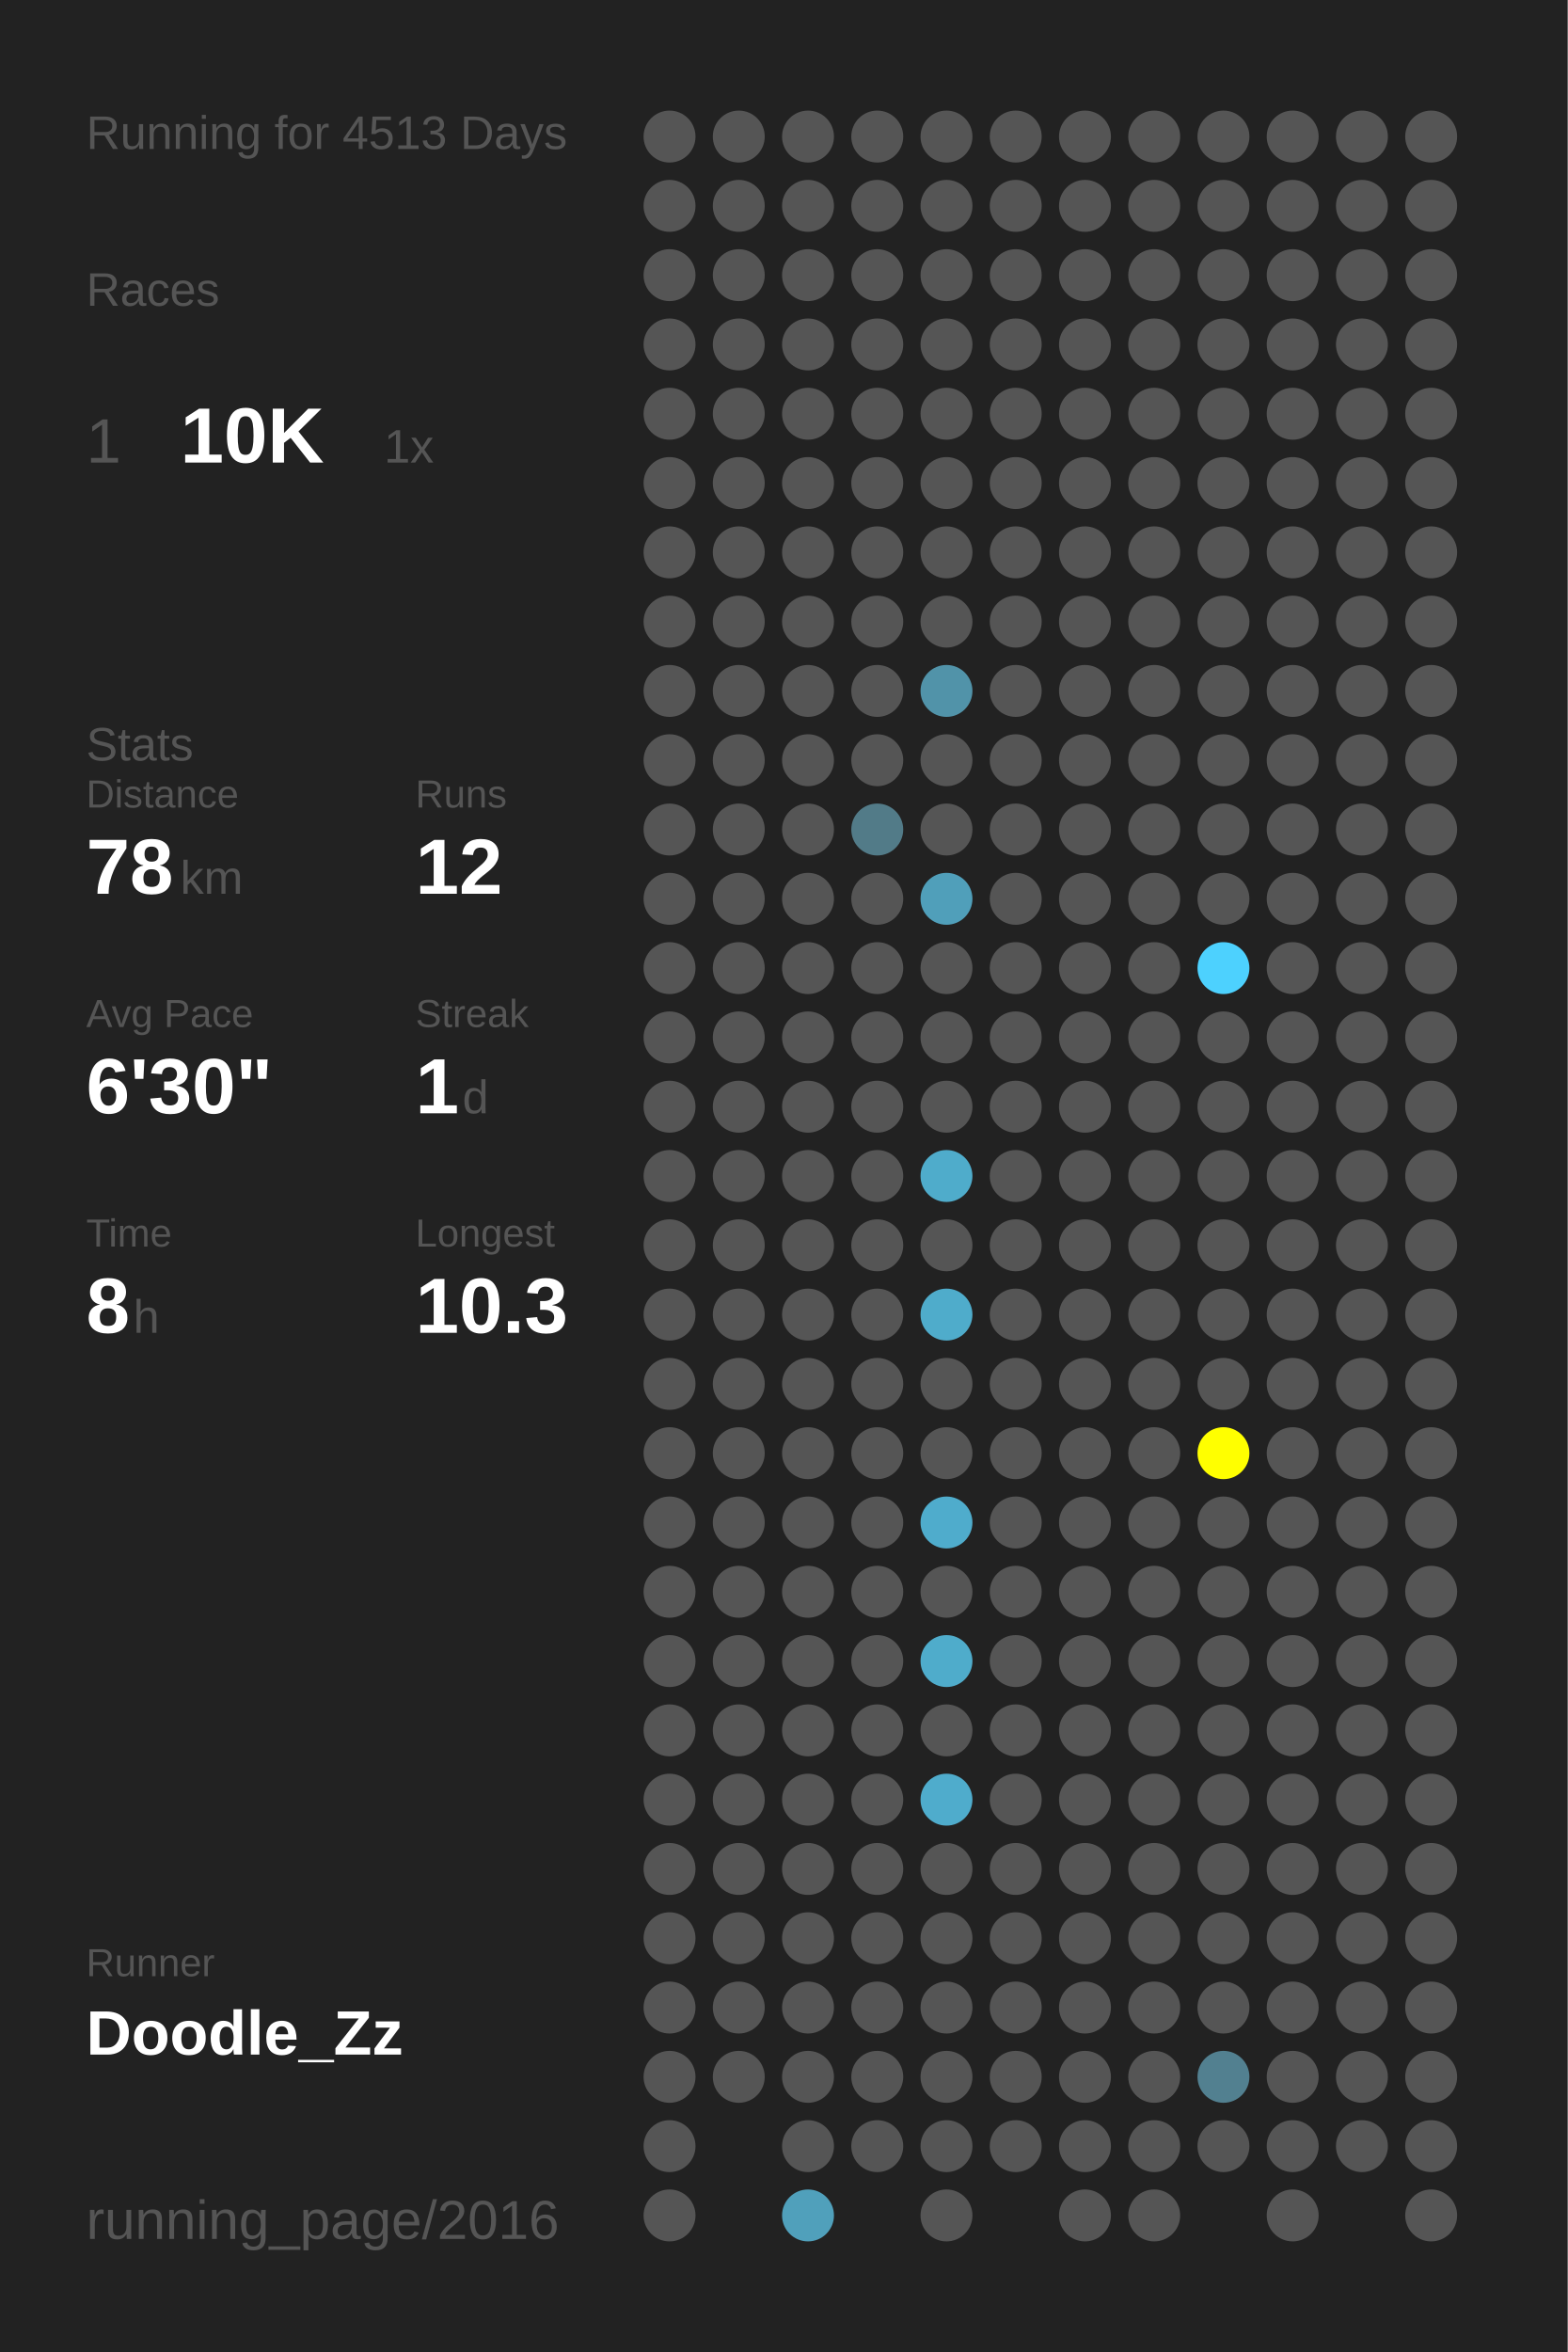
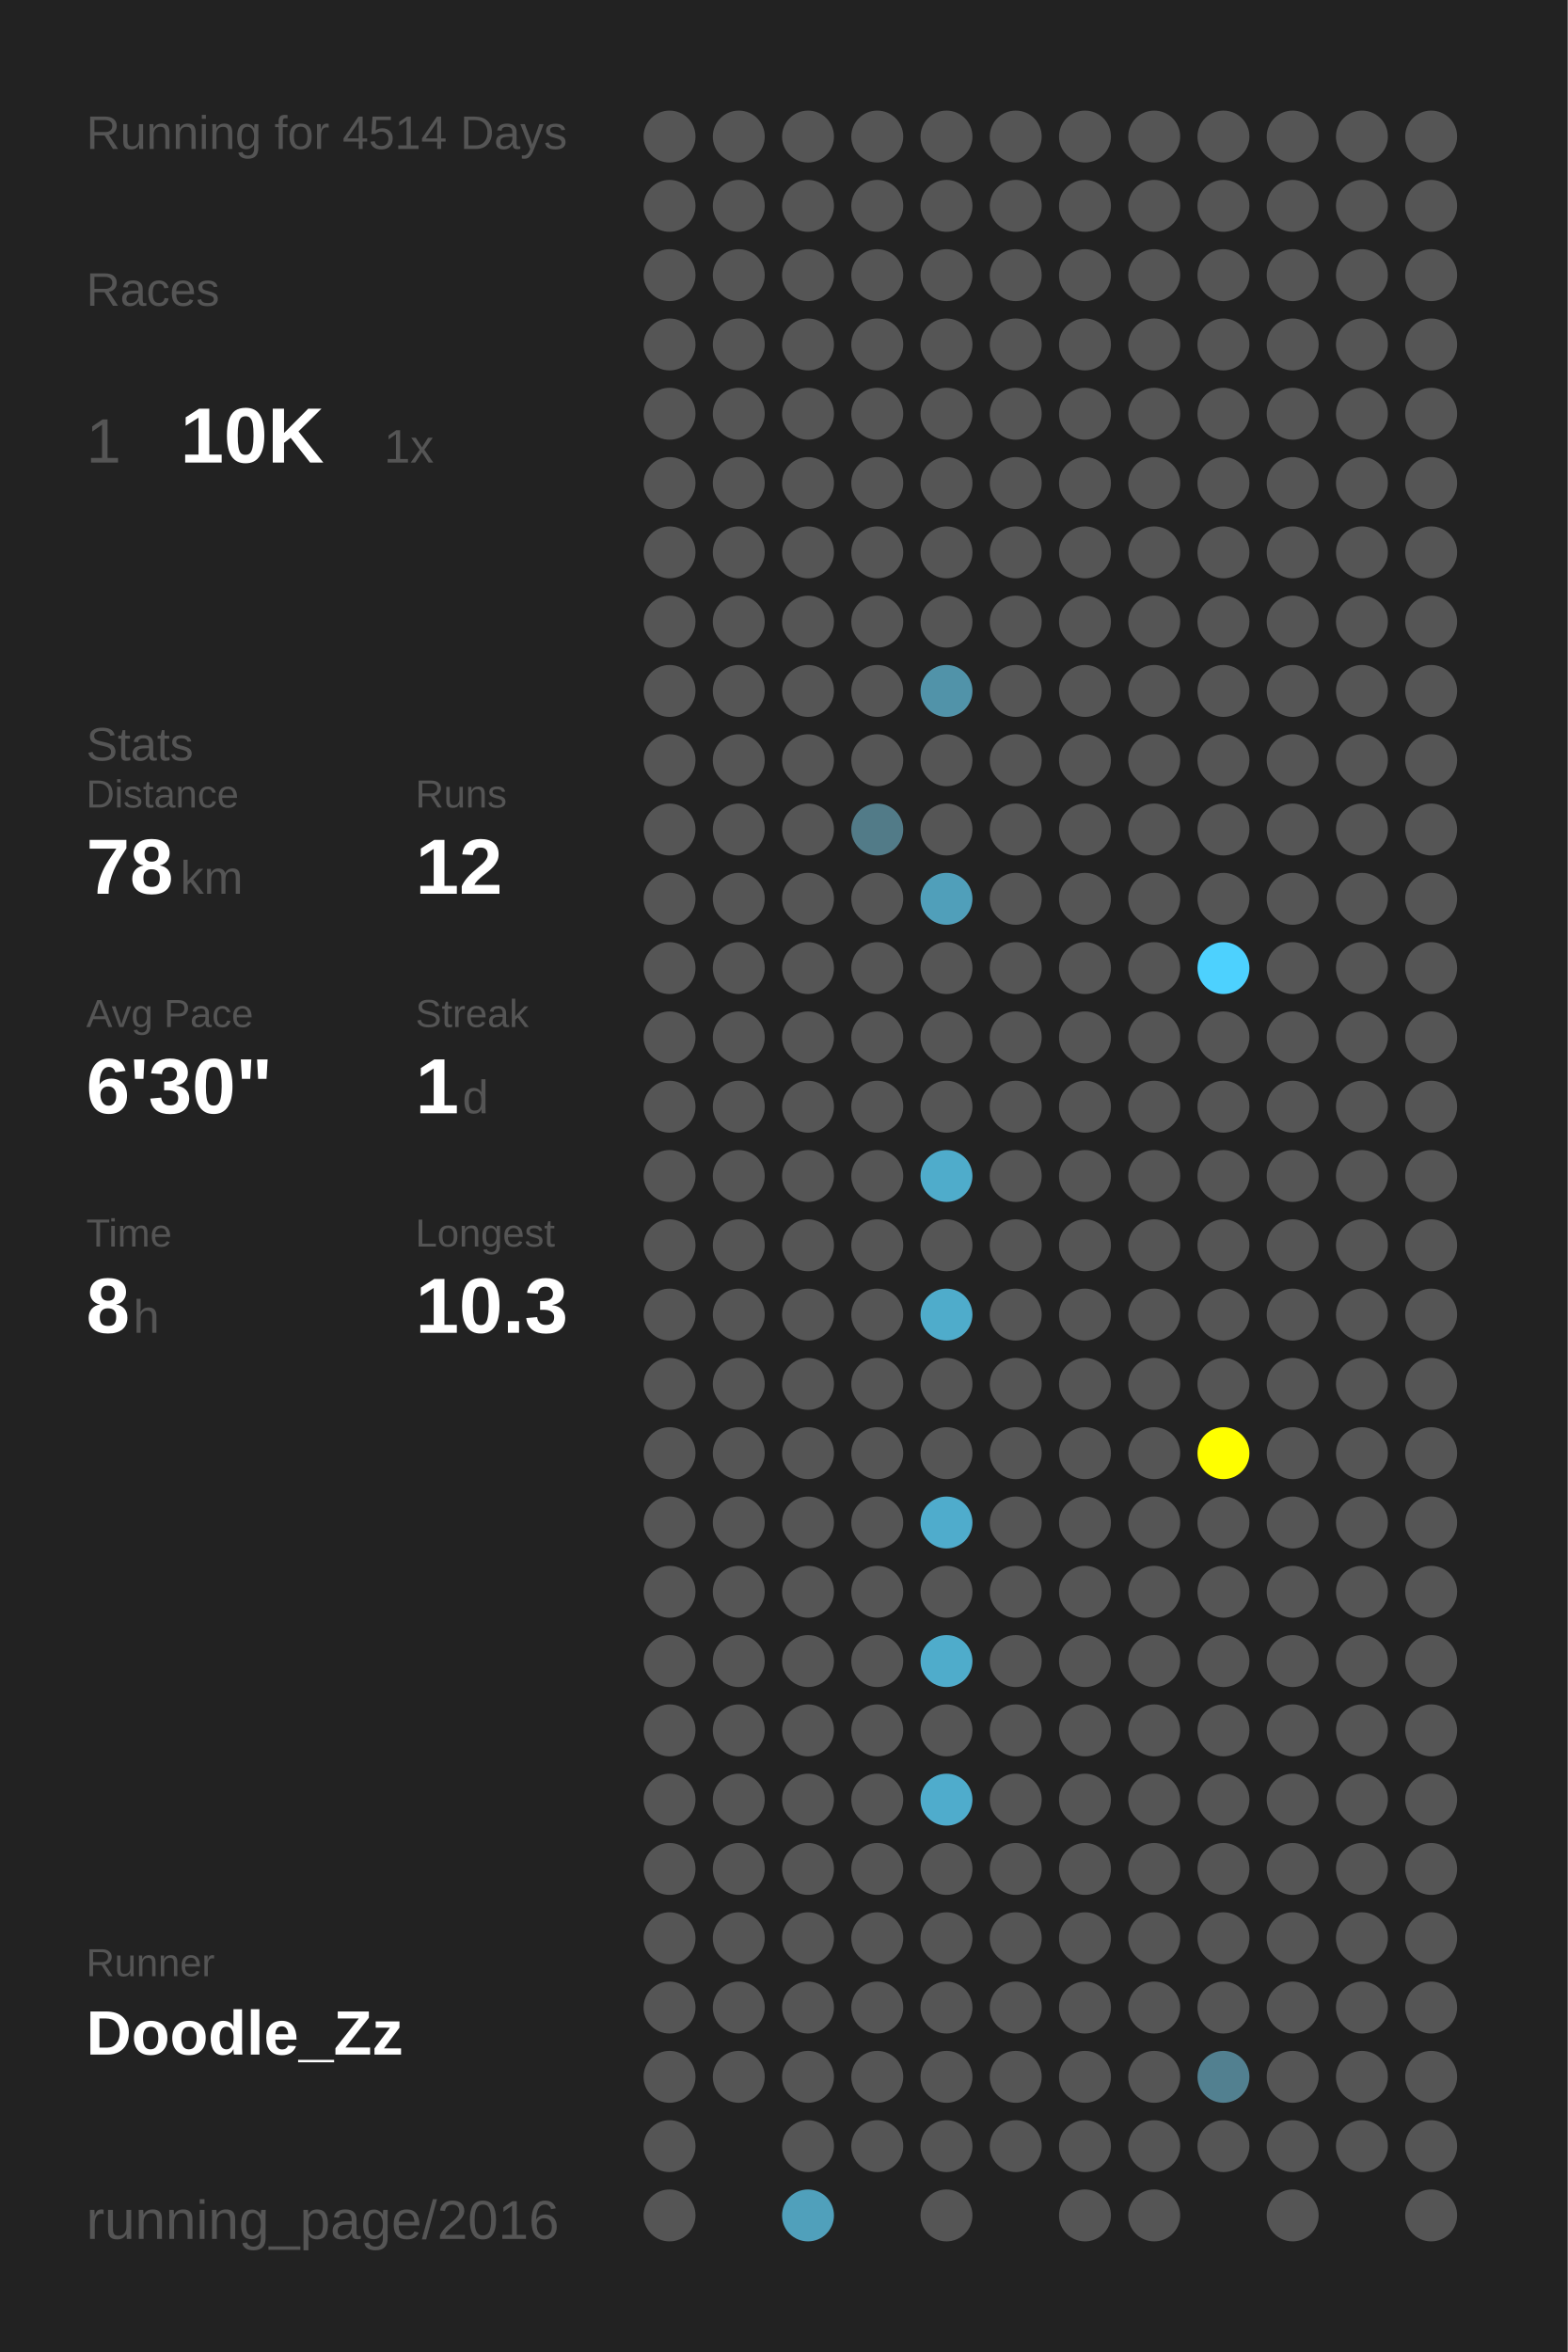
<svg xmlns="http://www.w3.org/2000/svg" baseProfile="full" height="300mm" version="1.1" viewBox="0,0,200,300" width="200mm">
  <defs />
  <rect fill="#222222" height="300" width="200" x="0" y="0" />
-   <text fill="#555555" style="font-size:6px; font-family:Arial;" x="11" y="19">Running for 4513 Days</text>
+   <text fill="#555555" style="font-size:6px; font-family:Arial;" x="11" y="19">Running for 4514 Days</text>
  <text fill="#555555" style="font-size:6px; font-family:Arial;" x="11" y="39">Races</text>
  <text fill="#555555" style="font-size:8px; font-family:Arial;" x="11" y="59">1</text>
  <text fill="#FFFFFF" style="font-size:10px; font-family:Arial; font-weight:bold;" x="23" y="59">10K</text>
  <text fill="#555555" style="font-size:6px; font-family:Arial;" x="49" y="59">1x</text>
  <text fill="#555555" style="font-size:6px; font-family:Arial;" x="11" y="97">Stats</text>
  <text fill="#555555" style="font-size:5px; font-family:Arial;" x="11" y="103">Distance</text>
  <text fill="#FFFFFF" style="font-size:10px; font-family:Arial; font-weight:bold;" x="11" y="114">78</text>
  <text fill="#555555" style="font-size:6px; font-family:Arial;" x="23" y="114">km</text>
  <text fill="#555555" style="font-size:5px; font-family:Arial;" x="53" y="103">Runs</text>
  <text fill="#FFFFFF" style="font-size:10px; font-family:Arial; font-weight:bold;" x="53" y="114">12</text>
  <text fill="#555555" style="font-size:5px; font-family:Arial;" x="11" y="131">Avg Pace</text>
  <text fill="#FFFFFF" style="font-size:10px; font-family:Arial; font-weight:bold;" x="11" y="142">6'30"</text>
  <text fill="#555555" style="font-size:5px; font-family:Arial;" x="53" y="131">Streak</text>
  <text fill="#FFFFFF" style="font-size:10px; font-family:Arial; font-weight:bold;" x="53" y="142">1</text>
  <text fill="#555555" style="font-size:6px; font-family:Arial;" x="59" y="142">d</text>
  <text fill="#555555" style="font-size:5px; font-family:Arial;" x="11" y="159">Time</text>
  <text fill="#FFFFFF" style="font-size:10px; font-family:Arial; font-weight:bold;" x="11" y="170">8</text>
  <text fill="#555555" style="font-size:6px; font-family:Arial;" x="17" y="170">h</text>
  <text fill="#555555" style="font-size:5px; font-family:Arial;" x="53" y="159">Longest</text>
  <text fill="#FFFFFF" style="font-size:10px; font-family:Arial; font-weight:bold;" x="53" y="170">10.3</text>
  <text fill="#555555" style="font-size:5px; font-family:Arial;" x="11" y="252.065">Runner</text>
  <text fill="#FFFFFF" style="font-size:8px; font-family:Arial; font-weight:bold;" x="11" y="262.065">Doodle_Zz</text>
  <text fill="#555555" style="font-size:7px; font-family:Arial;" x="11" y="285.581">running_page/2016</text>
  <circle cx="85.417" cy="17.419" fill="#555555" r="3.312" />
  <circle cx="85.417" cy="26.258" fill="#555555" r="3.312" />
  <circle cx="85.417" cy="35.097" fill="#555555" r="3.312" />
  <circle cx="85.417" cy="43.935" fill="#555555" r="3.312" />
  <circle cx="85.417" cy="52.774" fill="#555555" r="3.312" />
  <circle cx="85.417" cy="61.613" fill="#555555" r="3.312" />
  <circle cx="85.417" cy="70.452" fill="#555555" r="3.312" />
  <circle cx="85.417" cy="79.29" fill="#555555" r="3.312" />
  <circle cx="85.417" cy="88.129" fill="#555555" r="3.312" />
  <circle cx="85.417" cy="96.968" fill="#555555" r="3.312" />
  <circle cx="85.417" cy="105.806" fill="#555555" r="3.312" />
  <circle cx="85.417" cy="114.645" fill="#555555" r="3.312" />
  <circle cx="85.417" cy="123.484" fill="#555555" r="3.312" />
  <circle cx="85.417" cy="132.323" fill="#555555" r="3.312" />
  <circle cx="85.417" cy="141.161" fill="#555555" r="3.312" />
  <circle cx="85.417" cy="150" fill="#555555" r="3.312" />
  <circle cx="85.417" cy="158.839" fill="#555555" r="3.312" />
  <circle cx="85.417" cy="167.677" fill="#555555" r="3.312" />
  <circle cx="85.417" cy="176.516" fill="#555555" r="3.312" />
  <circle cx="85.417" cy="185.355" fill="#555555" r="3.312" />
  <circle cx="85.417" cy="194.194" fill="#555555" r="3.312" />
  <circle cx="85.417" cy="203.032" fill="#555555" r="3.312" />
  <circle cx="85.417" cy="211.871" fill="#555555" r="3.312" />
  <circle cx="85.417" cy="220.71" fill="#555555" r="3.312" />
  <circle cx="85.417" cy="229.548" fill="#555555" r="3.312" />
  <circle cx="85.417" cy="238.387" fill="#555555" r="3.312" />
  <circle cx="85.417" cy="247.226" fill="#555555" r="3.312" />
  <circle cx="85.417" cy="256.065" fill="#555555" r="3.312" />
  <circle cx="85.417" cy="264.903" fill="#555555" r="3.312" />
  <circle cx="85.417" cy="273.742" fill="#555555" r="3.312" />
  <circle cx="85.417" cy="282.581" fill="#555555" r="3.312" />
  <circle cx="94.25" cy="17.419" fill="#555555" r="3.312" />
  <circle cx="94.25" cy="26.258" fill="#555555" r="3.312" />
  <circle cx="94.25" cy="35.097" fill="#555555" r="3.312" />
  <circle cx="94.25" cy="43.935" fill="#555555" r="3.312" />
  <circle cx="94.25" cy="52.774" fill="#555555" r="3.312" />
  <circle cx="94.25" cy="61.613" fill="#555555" r="3.312" />
  <circle cx="94.25" cy="70.452" fill="#555555" r="3.312" />
  <circle cx="94.25" cy="79.29" fill="#555555" r="3.312" />
  <circle cx="94.25" cy="88.129" fill="#555555" r="3.312" />
  <circle cx="94.25" cy="96.968" fill="#555555" r="3.312" />
  <circle cx="94.25" cy="105.806" fill="#555555" r="3.312" />
  <circle cx="94.25" cy="114.645" fill="#555555" r="3.312" />
  <circle cx="94.25" cy="123.484" fill="#555555" r="3.312" />
  <circle cx="94.25" cy="132.323" fill="#555555" r="3.312" />
  <circle cx="94.25" cy="141.161" fill="#555555" r="3.312" />
  <circle cx="94.25" cy="150" fill="#555555" r="3.312" />
  <circle cx="94.25" cy="158.839" fill="#555555" r="3.312" />
  <circle cx="94.25" cy="167.677" fill="#555555" r="3.312" />
  <circle cx="94.25" cy="176.516" fill="#555555" r="3.312" />
  <circle cx="94.25" cy="185.355" fill="#555555" r="3.312" />
  <circle cx="94.25" cy="194.194" fill="#555555" r="3.312" />
  <circle cx="94.25" cy="203.032" fill="#555555" r="3.312" />
  <circle cx="94.25" cy="211.871" fill="#555555" r="3.312" />
  <circle cx="94.25" cy="220.71" fill="#555555" r="3.312" />
  <circle cx="94.25" cy="229.548" fill="#555555" r="3.312" />
  <circle cx="94.25" cy="238.387" fill="#555555" r="3.312" />
  <circle cx="94.25" cy="247.226" fill="#555555" r="3.312" />
  <circle cx="94.25" cy="256.065" fill="#555555" r="3.312" />
  <circle cx="94.25" cy="264.903" fill="#555555" r="3.312" />
  <circle cx="103.083" cy="17.419" fill="#555555" r="3.312" />
  <circle cx="103.083" cy="26.258" fill="#555555" r="3.312" />
  <circle cx="103.083" cy="35.097" fill="#555555" r="3.312" />
  <circle cx="103.083" cy="43.935" fill="#555555" r="3.312" />
  <circle cx="103.083" cy="52.774" fill="#555555" r="3.312" />
  <circle cx="103.083" cy="61.613" fill="#555555" r="3.312" />
  <circle cx="103.083" cy="70.452" fill="#555555" r="3.312" />
  <circle cx="103.083" cy="79.29" fill="#555555" r="3.312" />
  <circle cx="103.083" cy="88.129" fill="#555555" r="3.312" />
  <circle cx="103.083" cy="96.968" fill="#555555" r="3.312" />
  <circle cx="103.083" cy="105.806" fill="#555555" r="3.312" />
  <circle cx="103.083" cy="114.645" fill="#555555" r="3.312" />
  <circle cx="103.083" cy="123.484" fill="#555555" r="3.312" />
  <circle cx="103.083" cy="132.323" fill="#555555" r="3.312" />
  <circle cx="103.083" cy="141.161" fill="#555555" r="3.312" />
  <circle cx="103.083" cy="150" fill="#555555" r="3.312" />
  <circle cx="103.083" cy="158.839" fill="#555555" r="3.312" />
  <circle cx="103.083" cy="167.677" fill="#555555" r="3.312" />
  <circle cx="103.083" cy="176.516" fill="#555555" r="3.312" />
  <circle cx="103.083" cy="185.355" fill="#555555" r="3.312" />
  <circle cx="103.083" cy="194.194" fill="#555555" r="3.312" />
  <circle cx="103.083" cy="203.032" fill="#555555" r="3.312" />
  <circle cx="103.083" cy="211.871" fill="#555555" r="3.312" />
  <circle cx="103.083" cy="220.71" fill="#555555" r="3.312" />
  <circle cx="103.083" cy="229.548" fill="#555555" r="3.312" />
  <circle cx="103.083" cy="238.387" fill="#555555" r="3.312" />
  <circle cx="103.083" cy="247.226" fill="#555555" r="3.312" />
  <circle cx="103.083" cy="256.065" fill="#555555" r="3.312" />
  <circle cx="103.083" cy="264.903" fill="#555555" r="3.312" />
  <circle cx="103.083" cy="273.742" fill="#555555" r="3.312" />
  <circle cx="103.083" cy="282.581" fill="#50a0bb" r="3.312" />
  <circle cx="111.917" cy="17.419" fill="#555555" r="3.312" />
  <circle cx="111.917" cy="26.258" fill="#555555" r="3.312" />
  <circle cx="111.917" cy="35.097" fill="#555555" r="3.312" />
  <circle cx="111.917" cy="43.935" fill="#555555" r="3.312" />
  <circle cx="111.917" cy="52.774" fill="#555555" r="3.312" />
  <circle cx="111.917" cy="61.613" fill="#555555" r="3.312" />
  <circle cx="111.917" cy="70.452" fill="#555555" r="3.312" />
  <circle cx="111.917" cy="79.29" fill="#555555" r="3.312" />
  <circle cx="111.917" cy="88.129" fill="#555555" r="3.312" />
  <circle cx="111.917" cy="96.968" fill="#555555" r="3.312" />
  <circle cx="111.917" cy="105.806" fill="#527b88" r="3.312" />
  <circle cx="111.917" cy="114.645" fill="#555555" r="3.312" />
  <circle cx="111.917" cy="123.484" fill="#555555" r="3.312" />
  <circle cx="111.917" cy="132.323" fill="#555555" r="3.312" />
  <circle cx="111.917" cy="141.161" fill="#555555" r="3.312" />
  <circle cx="111.917" cy="150" fill="#555555" r="3.312" />
  <circle cx="111.917" cy="158.839" fill="#555555" r="3.312" />
  <circle cx="111.917" cy="167.677" fill="#555555" r="3.312" />
  <circle cx="111.917" cy="176.516" fill="#555555" r="3.312" />
  <circle cx="111.917" cy="185.355" fill="#555555" r="3.312" />
  <circle cx="111.917" cy="194.194" fill="#555555" r="3.312" />
  <circle cx="111.917" cy="203.032" fill="#555555" r="3.312" />
  <circle cx="111.917" cy="211.871" fill="#555555" r="3.312" />
  <circle cx="111.917" cy="220.71" fill="#555555" r="3.312" />
  <circle cx="111.917" cy="229.548" fill="#555555" r="3.312" />
  <circle cx="111.917" cy="238.387" fill="#555555" r="3.312" />
  <circle cx="111.917" cy="247.226" fill="#555555" r="3.312" />
  <circle cx="111.917" cy="256.065" fill="#555555" r="3.312" />
  <circle cx="111.917" cy="264.903" fill="#555555" r="3.312" />
  <circle cx="111.917" cy="273.742" fill="#555555" r="3.312" />
  <circle cx="120.75" cy="17.419" fill="#555555" r="3.312" />
  <circle cx="120.75" cy="26.258" fill="#555555" r="3.312" />
  <circle cx="120.75" cy="35.097" fill="#555555" r="3.312" />
  <circle cx="120.75" cy="43.935" fill="#555555" r="3.312" />
  <circle cx="120.75" cy="52.774" fill="#555555" r="3.312" />
  <circle cx="120.75" cy="61.613" fill="#555555" r="3.312" />
  <circle cx="120.75" cy="70.452" fill="#555555" r="3.312" />
  <circle cx="120.75" cy="79.29" fill="#555555" r="3.312" />
  <circle cx="120.75" cy="88.129" fill="#5193a9" r="3.312" />
  <circle cx="120.75" cy="96.968" fill="#555555" r="3.312" />
  <circle cx="120.75" cy="105.806" fill="#555555" r="3.312" />
  <circle cx="120.75" cy="114.645" fill="#509fba" r="3.312" />
  <circle cx="120.75" cy="123.484" fill="#555555" r="3.312" />
  <circle cx="120.75" cy="132.323" fill="#555555" r="3.312" />
  <circle cx="120.75" cy="141.161" fill="#555555" r="3.312" />
  <circle cx="120.75" cy="150" fill="#4faccb" r="3.312" />
  <circle cx="120.75" cy="158.839" fill="#555555" r="3.312" />
  <circle cx="120.75" cy="167.677" fill="#4faccb" r="3.312" />
  <circle cx="120.75" cy="176.516" fill="#555555" r="3.312" />
  <circle cx="120.75" cy="185.355" fill="#555555" r="3.312" />
  <circle cx="120.75" cy="194.194" fill="#4faccc" r="3.312" />
  <circle cx="120.75" cy="203.032" fill="#555555" r="3.312" />
  <circle cx="120.75" cy="211.871" fill="#4faccb" r="3.312" />
  <circle cx="120.75" cy="220.71" fill="#555555" r="3.312" />
  <circle cx="120.75" cy="229.548" fill="#4faccc" r="3.312" />
  <circle cx="120.75" cy="238.387" fill="#555555" r="3.312" />
  <circle cx="120.75" cy="247.226" fill="#555555" r="3.312" />
  <circle cx="120.75" cy="256.065" fill="#555555" r="3.312" />
  <circle cx="120.75" cy="264.903" fill="#555555" r="3.312" />
  <circle cx="120.75" cy="273.742" fill="#555555" r="3.312" />
  <circle cx="120.75" cy="282.581" fill="#555555" r="3.312" />
  <circle cx="129.583" cy="17.419" fill="#555555" r="3.312" />
  <circle cx="129.583" cy="26.258" fill="#555555" r="3.312" />
  <circle cx="129.583" cy="35.097" fill="#555555" r="3.312" />
  <circle cx="129.583" cy="43.935" fill="#555555" r="3.312" />
  <circle cx="129.583" cy="52.774" fill="#555555" r="3.312" />
  <circle cx="129.583" cy="61.613" fill="#555555" r="3.312" />
  <circle cx="129.583" cy="70.452" fill="#555555" r="3.312" />
  <circle cx="129.583" cy="79.29" fill="#555555" r="3.312" />
  <circle cx="129.583" cy="88.129" fill="#555555" r="3.312" />
  <circle cx="129.583" cy="96.968" fill="#555555" r="3.312" />
  <circle cx="129.583" cy="105.806" fill="#555555" r="3.312" />
  <circle cx="129.583" cy="114.645" fill="#555555" r="3.312" />
  <circle cx="129.583" cy="123.484" fill="#555555" r="3.312" />
  <circle cx="129.583" cy="132.323" fill="#555555" r="3.312" />
  <circle cx="129.583" cy="141.161" fill="#555555" r="3.312" />
  <circle cx="129.583" cy="150" fill="#555555" r="3.312" />
  <circle cx="129.583" cy="158.839" fill="#555555" r="3.312" />
  <circle cx="129.583" cy="167.677" fill="#555555" r="3.312" />
  <circle cx="129.583" cy="176.516" fill="#555555" r="3.312" />
  <circle cx="129.583" cy="185.355" fill="#555555" r="3.312" />
  <circle cx="129.583" cy="194.194" fill="#555555" r="3.312" />
  <circle cx="129.583" cy="203.032" fill="#555555" r="3.312" />
  <circle cx="129.583" cy="211.871" fill="#555555" r="3.312" />
  <circle cx="129.583" cy="220.71" fill="#555555" r="3.312" />
  <circle cx="129.583" cy="229.548" fill="#555555" r="3.312" />
  <circle cx="129.583" cy="238.387" fill="#555555" r="3.312" />
  <circle cx="129.583" cy="247.226" fill="#555555" r="3.312" />
  <circle cx="129.583" cy="256.065" fill="#555555" r="3.312" />
  <circle cx="129.583" cy="264.903" fill="#555555" r="3.312" />
  <circle cx="129.583" cy="273.742" fill="#555555" r="3.312" />
  <circle cx="138.417" cy="17.419" fill="#555555" r="3.312" />
  <circle cx="138.417" cy="26.258" fill="#555555" r="3.312" />
  <circle cx="138.417" cy="35.097" fill="#555555" r="3.312" />
  <circle cx="138.417" cy="43.935" fill="#555555" r="3.312" />
  <circle cx="138.417" cy="52.774" fill="#555555" r="3.312" />
  <circle cx="138.417" cy="61.613" fill="#555555" r="3.312" />
  <circle cx="138.417" cy="70.452" fill="#555555" r="3.312" />
  <circle cx="138.417" cy="79.29" fill="#555555" r="3.312" />
  <circle cx="138.417" cy="88.129" fill="#555555" r="3.312" />
  <circle cx="138.417" cy="96.968" fill="#555555" r="3.312" />
  <circle cx="138.417" cy="105.806" fill="#555555" r="3.312" />
  <circle cx="138.417" cy="114.645" fill="#555555" r="3.312" />
  <circle cx="138.417" cy="123.484" fill="#555555" r="3.312" />
  <circle cx="138.417" cy="132.323" fill="#555555" r="3.312" />
  <circle cx="138.417" cy="141.161" fill="#555555" r="3.312" />
  <circle cx="138.417" cy="150" fill="#555555" r="3.312" />
  <circle cx="138.417" cy="158.839" fill="#555555" r="3.312" />
  <circle cx="138.417" cy="167.677" fill="#555555" r="3.312" />
  <circle cx="138.417" cy="176.516" fill="#555555" r="3.312" />
  <circle cx="138.417" cy="185.355" fill="#555555" r="3.312" />
  <circle cx="138.417" cy="194.194" fill="#555555" r="3.312" />
  <circle cx="138.417" cy="203.032" fill="#555555" r="3.312" />
  <circle cx="138.417" cy="211.871" fill="#555555" r="3.312" />
  <circle cx="138.417" cy="220.71" fill="#555555" r="3.312" />
  <circle cx="138.417" cy="229.548" fill="#555555" r="3.312" />
  <circle cx="138.417" cy="238.387" fill="#555555" r="3.312" />
  <circle cx="138.417" cy="247.226" fill="#555555" r="3.312" />
  <circle cx="138.417" cy="256.065" fill="#555555" r="3.312" />
  <circle cx="138.417" cy="264.903" fill="#555555" r="3.312" />
  <circle cx="138.417" cy="273.742" fill="#555555" r="3.312" />
  <circle cx="138.417" cy="282.581" fill="#555555" r="3.312" />
  <circle cx="147.25" cy="17.419" fill="#555555" r="3.312" />
  <circle cx="147.25" cy="26.258" fill="#555555" r="3.312" />
  <circle cx="147.25" cy="35.097" fill="#555555" r="3.312" />
  <circle cx="147.25" cy="43.935" fill="#555555" r="3.312" />
  <circle cx="147.25" cy="52.774" fill="#555555" r="3.312" />
  <circle cx="147.25" cy="61.613" fill="#555555" r="3.312" />
  <circle cx="147.25" cy="70.452" fill="#555555" r="3.312" />
  <circle cx="147.25" cy="79.29" fill="#555555" r="3.312" />
  <circle cx="147.25" cy="88.129" fill="#555555" r="3.312" />
  <circle cx="147.25" cy="96.968" fill="#555555" r="3.312" />
  <circle cx="147.25" cy="105.806" fill="#555555" r="3.312" />
  <circle cx="147.25" cy="114.645" fill="#555555" r="3.312" />
  <circle cx="147.25" cy="123.484" fill="#555555" r="3.312" />
  <circle cx="147.25" cy="132.323" fill="#555555" r="3.312" />
  <circle cx="147.25" cy="141.161" fill="#555555" r="3.312" />
  <circle cx="147.25" cy="150" fill="#555555" r="3.312" />
  <circle cx="147.25" cy="158.839" fill="#555555" r="3.312" />
  <circle cx="147.25" cy="167.677" fill="#555555" r="3.312" />
  <circle cx="147.25" cy="176.516" fill="#555555" r="3.312" />
  <circle cx="147.25" cy="185.355" fill="#555555" r="3.312" />
  <circle cx="147.25" cy="194.194" fill="#555555" r="3.312" />
  <circle cx="147.25" cy="203.032" fill="#555555" r="3.312" />
  <circle cx="147.25" cy="211.871" fill="#555555" r="3.312" />
  <circle cx="147.25" cy="220.71" fill="#555555" r="3.312" />
  <circle cx="147.25" cy="229.548" fill="#555555" r="3.312" />
  <circle cx="147.25" cy="238.387" fill="#555555" r="3.312" />
  <circle cx="147.25" cy="247.226" fill="#555555" r="3.312" />
  <circle cx="147.25" cy="256.065" fill="#555555" r="3.312" />
  <circle cx="147.25" cy="264.903" fill="#555555" r="3.312" />
  <circle cx="147.25" cy="273.742" fill="#555555" r="3.312" />
  <circle cx="147.25" cy="282.581" fill="#555555" r="3.312" />
  <circle cx="156.083" cy="17.419" fill="#555555" r="3.312" />
  <circle cx="156.083" cy="26.258" fill="#555555" r="3.312" />
  <circle cx="156.083" cy="35.097" fill="#555555" r="3.312" />
  <circle cx="156.083" cy="43.935" fill="#555555" r="3.312" />
  <circle cx="156.083" cy="52.774" fill="#555555" r="3.312" />
  <circle cx="156.083" cy="61.613" fill="#555555" r="3.312" />
  <circle cx="156.083" cy="70.452" fill="#555555" r="3.312" />
  <circle cx="156.083" cy="79.29" fill="#555555" r="3.312" />
  <circle cx="156.083" cy="88.129" fill="#555555" r="3.312" />
  <circle cx="156.083" cy="96.968" fill="#555555" r="3.312" />
  <circle cx="156.083" cy="105.806" fill="#555555" r="3.312" />
  <circle cx="156.083" cy="114.645" fill="#555555" r="3.312" />
  <circle cx="156.083" cy="123.484" fill="#4dd1fe" r="3.312" />
  <circle cx="156.083" cy="132.323" fill="#555555" r="3.312" />
  <circle cx="156.083" cy="141.161" fill="#555555" r="3.312" />
  <circle cx="156.083" cy="150" fill="#555555" r="3.312" />
  <circle cx="156.083" cy="158.839" fill="#555555" r="3.312" />
  <circle cx="156.083" cy="167.677" fill="#555555" r="3.312" />
  <circle cx="156.083" cy="176.516" fill="#555555" r="3.312" />
  <circle cx="156.083" cy="185.355" fill="#FFFF00" r="3.312" />
  <circle cx="156.083" cy="194.194" fill="#555555" r="3.312" />
  <circle cx="156.083" cy="203.032" fill="#555555" r="3.312" />
  <circle cx="156.083" cy="211.871" fill="#555555" r="3.312" />
  <circle cx="156.083" cy="220.71" fill="#555555" r="3.312" />
  <circle cx="156.083" cy="229.548" fill="#555555" r="3.312" />
  <circle cx="156.083" cy="238.387" fill="#555555" r="3.312" />
  <circle cx="156.083" cy="247.226" fill="#555555" r="3.312" />
  <circle cx="156.083" cy="256.065" fill="#555555" r="3.312" />
  <circle cx="156.083" cy="264.903" fill="#528090" r="3.312" />
  <circle cx="156.083" cy="273.742" fill="#555555" r="3.312" />
  <circle cx="164.917" cy="17.419" fill="#555555" r="3.312" />
  <circle cx="164.917" cy="26.258" fill="#555555" r="3.312" />
  <circle cx="164.917" cy="35.097" fill="#555555" r="3.312" />
  <circle cx="164.917" cy="43.935" fill="#555555" r="3.312" />
  <circle cx="164.917" cy="52.774" fill="#555555" r="3.312" />
  <circle cx="164.917" cy="61.613" fill="#555555" r="3.312" />
  <circle cx="164.917" cy="70.452" fill="#555555" r="3.312" />
  <circle cx="164.917" cy="79.29" fill="#555555" r="3.312" />
  <circle cx="164.917" cy="88.129" fill="#555555" r="3.312" />
  <circle cx="164.917" cy="96.968" fill="#555555" r="3.312" />
  <circle cx="164.917" cy="105.806" fill="#555555" r="3.312" />
  <circle cx="164.917" cy="114.645" fill="#555555" r="3.312" />
  <circle cx="164.917" cy="123.484" fill="#555555" r="3.312" />
  <circle cx="164.917" cy="132.323" fill="#555555" r="3.312" />
  <circle cx="164.917" cy="141.161" fill="#555555" r="3.312" />
  <circle cx="164.917" cy="150" fill="#555555" r="3.312" />
  <circle cx="164.917" cy="158.839" fill="#555555" r="3.312" />
  <circle cx="164.917" cy="167.677" fill="#555555" r="3.312" />
  <circle cx="164.917" cy="176.516" fill="#555555" r="3.312" />
  <circle cx="164.917" cy="185.355" fill="#555555" r="3.312" />
  <circle cx="164.917" cy="194.194" fill="#555555" r="3.312" />
  <circle cx="164.917" cy="203.032" fill="#555555" r="3.312" />
  <circle cx="164.917" cy="211.871" fill="#555555" r="3.312" />
  <circle cx="164.917" cy="220.71" fill="#555555" r="3.312" />
  <circle cx="164.917" cy="229.548" fill="#555555" r="3.312" />
  <circle cx="164.917" cy="238.387" fill="#555555" r="3.312" />
  <circle cx="164.917" cy="247.226" fill="#555555" r="3.312" />
  <circle cx="164.917" cy="256.065" fill="#555555" r="3.312" />
  <circle cx="164.917" cy="264.903" fill="#555555" r="3.312" />
  <circle cx="164.917" cy="273.742" fill="#555555" r="3.312" />
  <circle cx="164.917" cy="282.581" fill="#555555" r="3.312" />
  <circle cx="173.75" cy="17.419" fill="#555555" r="3.312" />
  <circle cx="173.75" cy="26.258" fill="#555555" r="3.312" />
  <circle cx="173.75" cy="35.097" fill="#555555" r="3.312" />
  <circle cx="173.75" cy="43.935" fill="#555555" r="3.312" />
  <circle cx="173.75" cy="52.774" fill="#555555" r="3.312" />
  <circle cx="173.75" cy="61.613" fill="#555555" r="3.312" />
  <circle cx="173.75" cy="70.452" fill="#555555" r="3.312" />
  <circle cx="173.75" cy="79.29" fill="#555555" r="3.312" />
  <circle cx="173.75" cy="88.129" fill="#555555" r="3.312" />
  <circle cx="173.75" cy="96.968" fill="#555555" r="3.312" />
  <circle cx="173.75" cy="105.806" fill="#555555" r="3.312" />
  <circle cx="173.75" cy="114.645" fill="#555555" r="3.312" />
  <circle cx="173.75" cy="123.484" fill="#555555" r="3.312" />
  <circle cx="173.75" cy="132.323" fill="#555555" r="3.312" />
  <circle cx="173.75" cy="141.161" fill="#555555" r="3.312" />
  <circle cx="173.75" cy="150" fill="#555555" r="3.312" />
  <circle cx="173.75" cy="158.839" fill="#555555" r="3.312" />
  <circle cx="173.75" cy="167.677" fill="#555555" r="3.312" />
  <circle cx="173.75" cy="176.516" fill="#555555" r="3.312" />
  <circle cx="173.75" cy="185.355" fill="#555555" r="3.312" />
  <circle cx="173.75" cy="194.194" fill="#555555" r="3.312" />
  <circle cx="173.75" cy="203.032" fill="#555555" r="3.312" />
  <circle cx="173.75" cy="211.871" fill="#555555" r="3.312" />
  <circle cx="173.75" cy="220.71" fill="#555555" r="3.312" />
  <circle cx="173.75" cy="229.548" fill="#555555" r="3.312" />
  <circle cx="173.75" cy="238.387" fill="#555555" r="3.312" />
  <circle cx="173.75" cy="247.226" fill="#555555" r="3.312" />
  <circle cx="173.75" cy="256.065" fill="#555555" r="3.312" />
  <circle cx="173.75" cy="264.903" fill="#555555" r="3.312" />
  <circle cx="173.75" cy="273.742" fill="#555555" r="3.312" />
  <circle cx="182.583" cy="17.419" fill="#555555" r="3.312" />
  <circle cx="182.583" cy="26.258" fill="#555555" r="3.312" />
  <circle cx="182.583" cy="35.097" fill="#555555" r="3.312" />
  <circle cx="182.583" cy="43.935" fill="#555555" r="3.312" />
  <circle cx="182.583" cy="52.774" fill="#555555" r="3.312" />
  <circle cx="182.583" cy="61.613" fill="#555555" r="3.312" />
  <circle cx="182.583" cy="70.452" fill="#555555" r="3.312" />
  <circle cx="182.583" cy="79.29" fill="#555555" r="3.312" />
  <circle cx="182.583" cy="88.129" fill="#555555" r="3.312" />
  <circle cx="182.583" cy="96.968" fill="#555555" r="3.312" />
  <circle cx="182.583" cy="105.806" fill="#555555" r="3.312" />
  <circle cx="182.583" cy="114.645" fill="#555555" r="3.312" />
  <circle cx="182.583" cy="123.484" fill="#555555" r="3.312" />
  <circle cx="182.583" cy="132.323" fill="#555555" r="3.312" />
  <circle cx="182.583" cy="141.161" fill="#555555" r="3.312" />
  <circle cx="182.583" cy="150" fill="#555555" r="3.312" />
  <circle cx="182.583" cy="158.839" fill="#555555" r="3.312" />
  <circle cx="182.583" cy="167.677" fill="#555555" r="3.312" />
  <circle cx="182.583" cy="176.516" fill="#555555" r="3.312" />
  <circle cx="182.583" cy="185.355" fill="#555555" r="3.312" />
  <circle cx="182.583" cy="194.194" fill="#555555" r="3.312" />
  <circle cx="182.583" cy="203.032" fill="#555555" r="3.312" />
  <circle cx="182.583" cy="211.871" fill="#555555" r="3.312" />
  <circle cx="182.583" cy="220.71" fill="#555555" r="3.312" />
  <circle cx="182.583" cy="229.548" fill="#555555" r="3.312" />
  <circle cx="182.583" cy="238.387" fill="#555555" r="3.312" />
  <circle cx="182.583" cy="247.226" fill="#555555" r="3.312" />
  <circle cx="182.583" cy="256.065" fill="#555555" r="3.312" />
  <circle cx="182.583" cy="264.903" fill="#555555" r="3.312" />
  <circle cx="182.583" cy="273.742" fill="#555555" r="3.312" />
  <circle cx="182.583" cy="282.581" fill="#555555" r="3.312" />
</svg>
